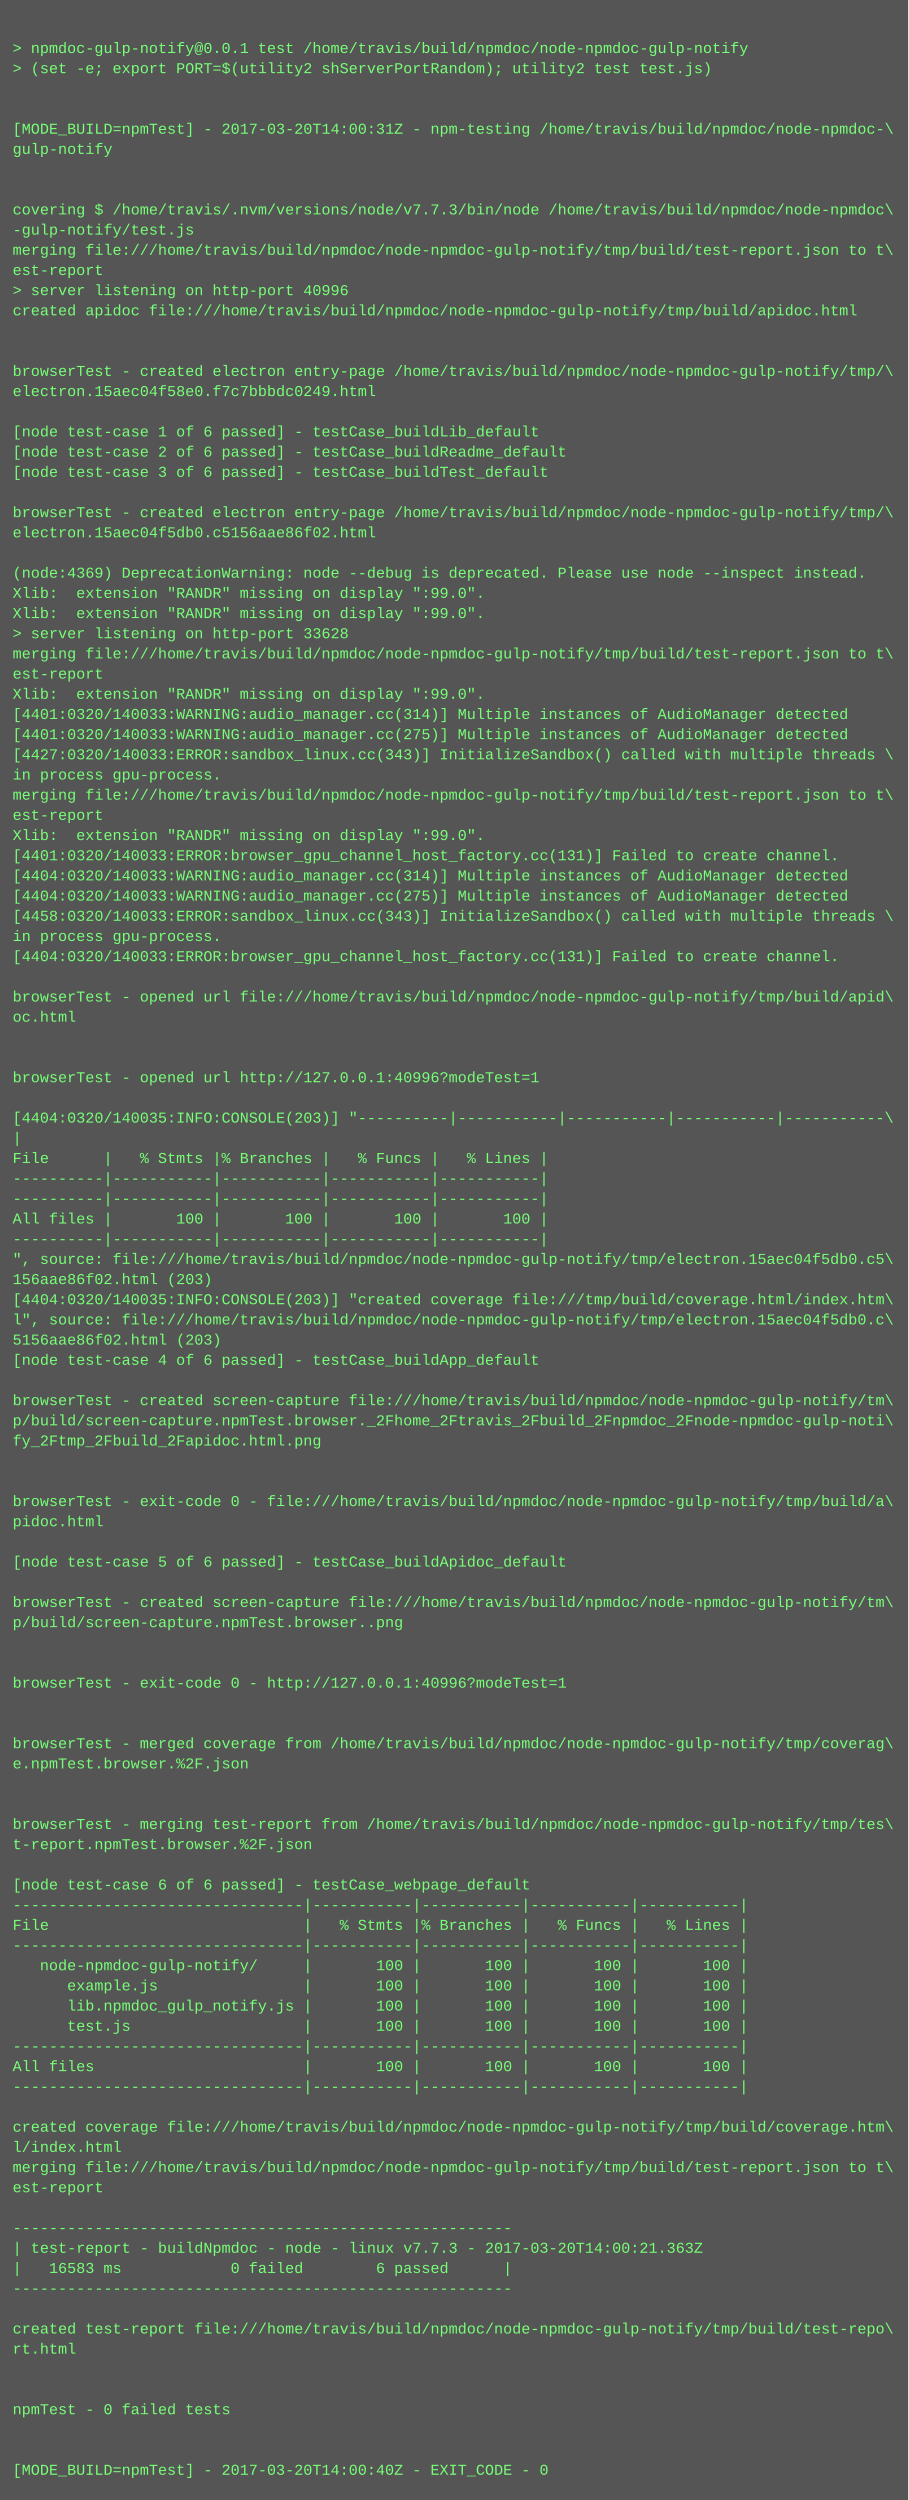
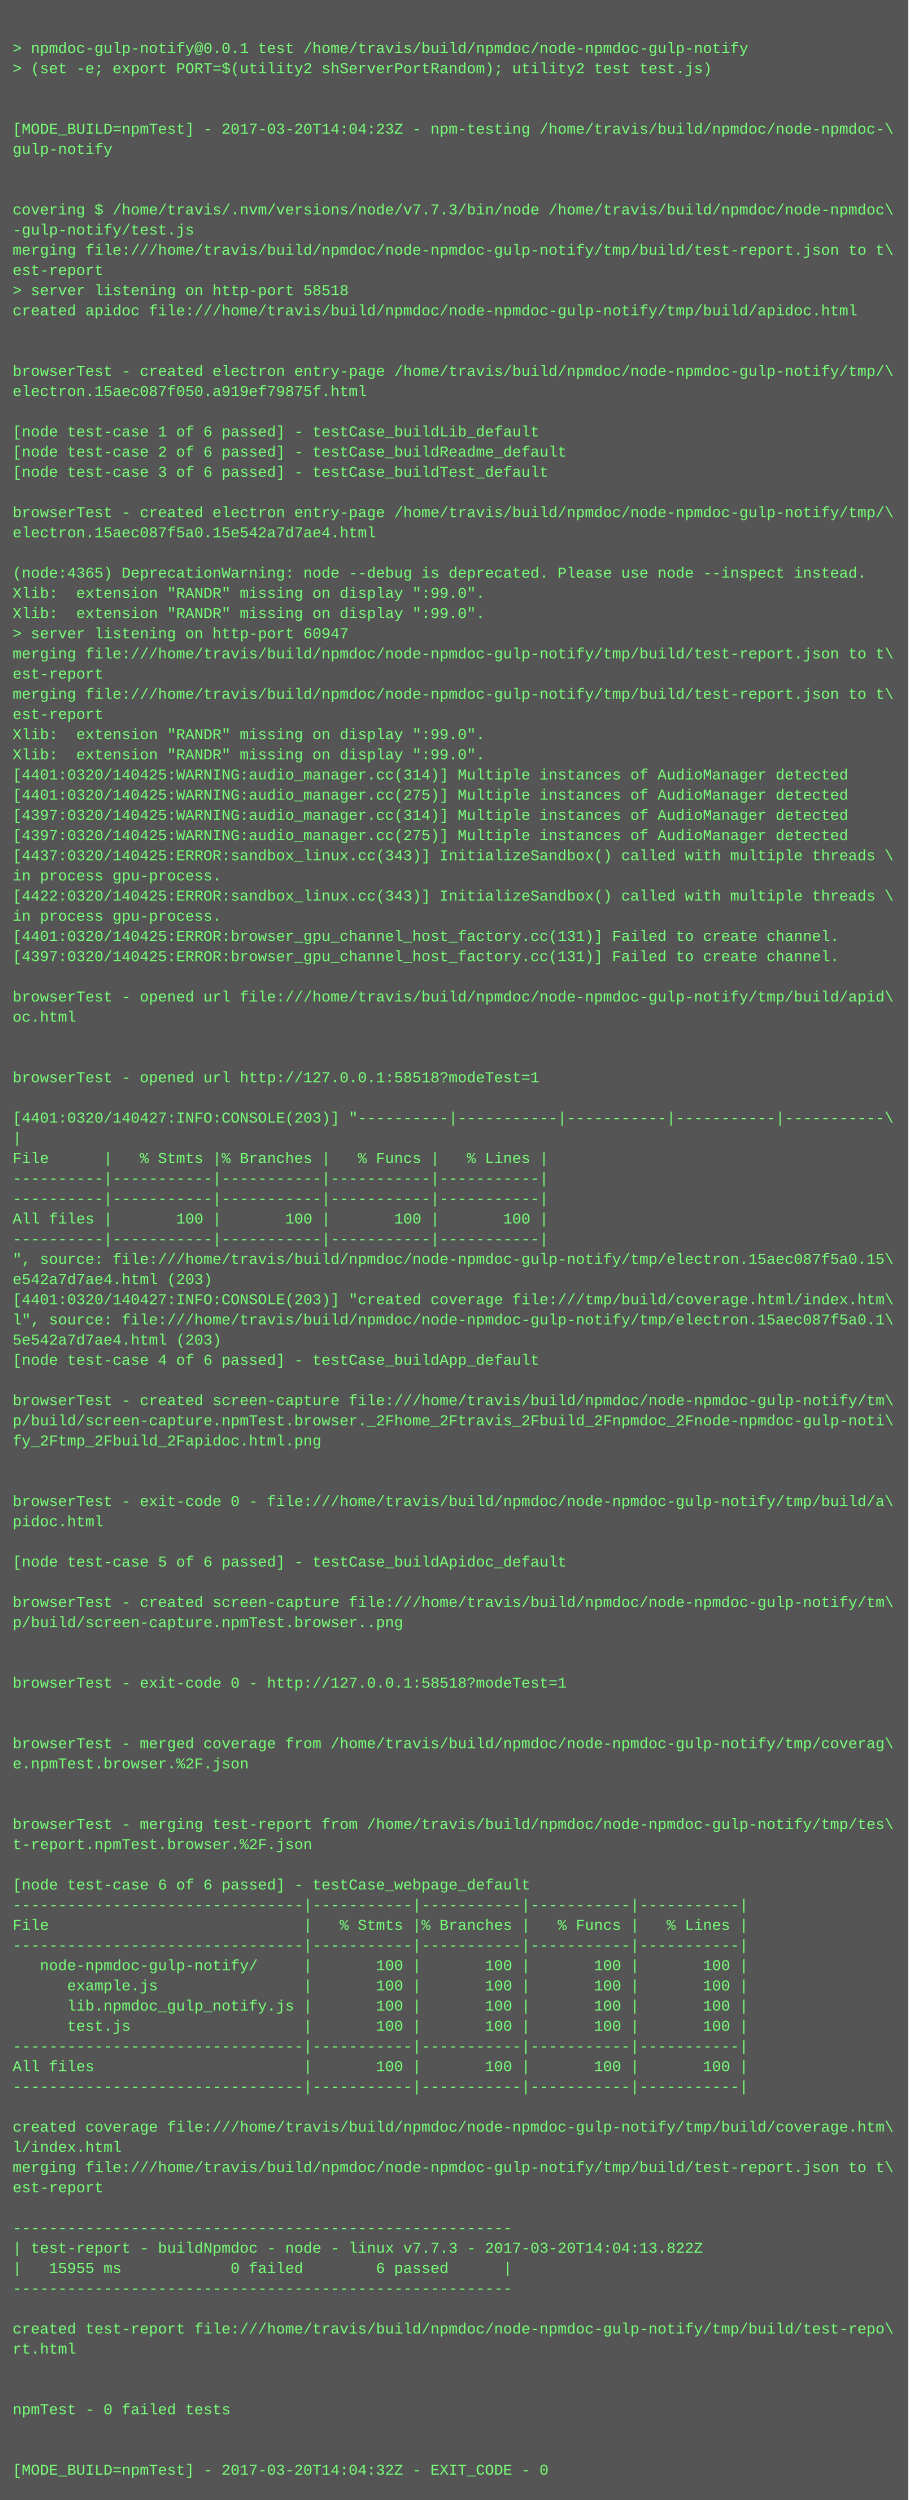
<svg xmlns="http://www.w3.org/2000/svg" height="1982" width="720">
  <rect height="1982" fill="#555" width="720" />
  <text fill="#7f7" font-family="Courier New" font-size="12" xml:space="preserve">
    <tspan x="10" y="26" />
    <tspan x="10" y="42">&gt; npmdoc-gulp-notify@0.0.1 test /home/travis/build/npmdoc/node-npmdoc-gulp-notify</tspan>
    <tspan x="10" y="58">&gt; (set -e; export PORT=$(utility2 shServerPortRandom); utility2 test test.js)</tspan>
    <tspan x="10" y="74" />
    <tspan x="10" y="90" />
-     <tspan x="10" y="106">[MODE_BUILD=npmTest] - 2017-03-20T14:00:31Z - npm-testing /home/travis/build/npmdoc/node-npmdoc-\</tspan>
+     <tspan x="10" y="106">[MODE_BUILD=npmTest] - 2017-03-20T14:04:23Z - npm-testing /home/travis/build/npmdoc/node-npmdoc-\</tspan>
    <tspan x="10" y="122">gulp-notify</tspan>
    <tspan x="10" y="138" />
    <tspan x="10" y="154" />
    <tspan x="10" y="170">covering $ /home/travis/.nvm/versions/node/v7.7.3/bin/node /home/travis/build/npmdoc/node-npmdoc\</tspan>
    <tspan x="10" y="186">-gulp-notify/test.js</tspan>
    <tspan x="10" y="202">merging file:///home/travis/build/npmdoc/node-npmdoc-gulp-notify/tmp/build/test-report.json to t\</tspan>
    <tspan x="10" y="218">est-report</tspan>
-     <tspan x="10" y="234">&gt; server listening on http-port 40996</tspan>
+     <tspan x="10" y="234">&gt; server listening on http-port 58518</tspan>
    <tspan x="10" y="250">created apidoc file:///home/travis/build/npmdoc/node-npmdoc-gulp-notify/tmp/build/apidoc.html</tspan>
    <tspan x="10" y="266" />
    <tspan x="10" y="282" />
    <tspan x="10" y="298">browserTest - created electron entry-page /home/travis/build/npmdoc/node-npmdoc-gulp-notify/tmp/\</tspan>
-     <tspan x="10" y="314">electron.15aec04f58e0.f7c7bbbdc0249.html</tspan>
+     <tspan x="10" y="314">electron.15aec087f050.a919ef79875f.html</tspan>
    <tspan x="10" y="330" />
    <tspan x="10" y="346">[node test-case 1 of 6 passed] - testCase_buildLib_default</tspan>
    <tspan x="10" y="362">[node test-case 2 of 6 passed] - testCase_buildReadme_default</tspan>
    <tspan x="10" y="378">[node test-case 3 of 6 passed] - testCase_buildTest_default</tspan>
    <tspan x="10" y="394" />
    <tspan x="10" y="410">browserTest - created electron entry-page /home/travis/build/npmdoc/node-npmdoc-gulp-notify/tmp/\</tspan>
-     <tspan x="10" y="426">electron.15aec04f5db0.c5156aae86f02.html</tspan>
+     <tspan x="10" y="426">electron.15aec087f5a0.15e542a7d7ae4.html</tspan>
    <tspan x="10" y="442" />
-     <tspan x="10" y="458">(node:4369) DeprecationWarning: node --debug is deprecated. Please use node --inspect instead.</tspan>
+     <tspan x="10" y="458">(node:4365) DeprecationWarning: node --debug is deprecated. Please use node --inspect instead.</tspan>
    <tspan x="10" y="474">Xlib:  extension "RANDR" missing on display ":99.0".</tspan>
    <tspan x="10" y="490">Xlib:  extension "RANDR" missing on display ":99.0".</tspan>
-     <tspan x="10" y="506">&gt; server listening on http-port 33628</tspan>
+     <tspan x="10" y="506">&gt; server listening on http-port 60947</tspan>
    <tspan x="10" y="522">merging file:///home/travis/build/npmdoc/node-npmdoc-gulp-notify/tmp/build/test-report.json to t\</tspan>
    <tspan x="10" y="538">est-report</tspan>
-     <tspan x="10" y="554">Xlib:  extension "RANDR" missing on display ":99.0".</tspan>
-     <tspan x="10" y="570">[4401:0320/140033:WARNING:audio_manager.cc(314)] Multiple instances of AudioManager detected</tspan>
-     <tspan x="10" y="586">[4401:0320/140033:WARNING:audio_manager.cc(275)] Multiple instances of AudioManager detected</tspan>
-     <tspan x="10" y="602">[4427:0320/140033:ERROR:sandbox_linux.cc(343)] InitializeSandbox() called with multiple threads \</tspan>
-     <tspan x="10" y="618">in process gpu-process. </tspan>
-     <tspan x="10" y="634">merging file:///home/travis/build/npmdoc/node-npmdoc-gulp-notify/tmp/build/test-report.json to t\</tspan>
-     <tspan x="10" y="650">est-report</tspan>
-     <tspan x="10" y="666">Xlib:  extension "RANDR" missing on display ":99.0".</tspan>
-     <tspan x="10" y="682">[4401:0320/140033:ERROR:browser_gpu_channel_host_factory.cc(131)] Failed to create channel.</tspan>
-     <tspan x="10" y="698">[4404:0320/140033:WARNING:audio_manager.cc(314)] Multiple instances of AudioManager detected</tspan>
-     <tspan x="10" y="714">[4404:0320/140033:WARNING:audio_manager.cc(275)] Multiple instances of AudioManager detected</tspan>
-     <tspan x="10" y="730">[4458:0320/140033:ERROR:sandbox_linux.cc(343)] InitializeSandbox() called with multiple threads \</tspan>
-     <tspan x="10" y="746">in process gpu-process. </tspan>
-     <tspan x="10" y="762">[4404:0320/140033:ERROR:browser_gpu_channel_host_factory.cc(131)] Failed to create channel.</tspan>
+     <tspan x="10" y="554">merging file:///home/travis/build/npmdoc/node-npmdoc-gulp-notify/tmp/build/test-report.json to t\</tspan>
+     <tspan x="10" y="570">est-report</tspan>
+     <tspan x="10" y="586">Xlib:  extension "RANDR" missing on display ":99.0".</tspan>
+     <tspan x="10" y="602">Xlib:  extension "RANDR" missing on display ":99.0".</tspan>
+     <tspan x="10" y="618">[4401:0320/140425:WARNING:audio_manager.cc(314)] Multiple instances of AudioManager detected</tspan>
+     <tspan x="10" y="634">[4401:0320/140425:WARNING:audio_manager.cc(275)] Multiple instances of AudioManager detected</tspan>
+     <tspan x="10" y="650">[4397:0320/140425:WARNING:audio_manager.cc(314)] Multiple instances of AudioManager detected</tspan>
+     <tspan x="10" y="666">[4397:0320/140425:WARNING:audio_manager.cc(275)] Multiple instances of AudioManager detected</tspan>
+     <tspan x="10" y="682">[4437:0320/140425:ERROR:sandbox_linux.cc(343)] InitializeSandbox() called with multiple threads \</tspan>
+     <tspan x="10" y="698">in process gpu-process. </tspan>
+     <tspan x="10" y="714">[4422:0320/140425:ERROR:sandbox_linux.cc(343)] InitializeSandbox() called with multiple threads \</tspan>
+     <tspan x="10" y="730">in process gpu-process. </tspan>
+     <tspan x="10" y="746">[4401:0320/140425:ERROR:browser_gpu_channel_host_factory.cc(131)] Failed to create channel.</tspan>
+     <tspan x="10" y="762">[4397:0320/140425:ERROR:browser_gpu_channel_host_factory.cc(131)] Failed to create channel.</tspan>
    <tspan x="10" y="778" />
    <tspan x="10" y="794">browserTest - opened url file:///home/travis/build/npmdoc/node-npmdoc-gulp-notify/tmp/build/apid\</tspan>
    <tspan x="10" y="810">oc.html</tspan>
    <tspan x="10" y="826" />
    <tspan x="10" y="842" />
-     <tspan x="10" y="858">browserTest - opened url http://127.0.0.1:40996?modeTest=1</tspan>
+     <tspan x="10" y="858">browserTest - opened url http://127.0.0.1:58518?modeTest=1</tspan>
    <tspan x="10" y="874" />
-     <tspan x="10" y="890">[4404:0320/140035:INFO:CONSOLE(203)] "----------|-----------|-----------|-----------|-----------\</tspan>
+     <tspan x="10" y="890">[4401:0320/140427:INFO:CONSOLE(203)] "----------|-----------|-----------|-----------|-----------\</tspan>
    <tspan x="10" y="906">|</tspan>
    <tspan x="10" y="922">File      |   % Stmts |% Branches |   % Funcs |   % Lines |</tspan>
    <tspan x="10" y="938">----------|-----------|-----------|-----------|-----------|</tspan>
    <tspan x="10" y="954">----------|-----------|-----------|-----------|-----------|</tspan>
    <tspan x="10" y="970">All files |       100 |       100 |       100 |       100 |</tspan>
    <tspan x="10" y="986">----------|-----------|-----------|-----------|-----------|</tspan>
-     <tspan x="10" y="1002">", source: file:///home/travis/build/npmdoc/node-npmdoc-gulp-notify/tmp/electron.15aec04f5db0.c5\</tspan>
-     <tspan x="10" y="1018">156aae86f02.html (203)</tspan>
-     <tspan x="10" y="1034">[4404:0320/140035:INFO:CONSOLE(203)] "created coverage file:///tmp/build/coverage.html/index.htm\</tspan>
-     <tspan x="10" y="1050">l", source: file:///home/travis/build/npmdoc/node-npmdoc-gulp-notify/tmp/electron.15aec04f5db0.c\</tspan>
-     <tspan x="10" y="1066">5156aae86f02.html (203)</tspan>
+     <tspan x="10" y="1002">", source: file:///home/travis/build/npmdoc/node-npmdoc-gulp-notify/tmp/electron.15aec087f5a0.15\</tspan>
+     <tspan x="10" y="1018">e542a7d7ae4.html (203)</tspan>
+     <tspan x="10" y="1034">[4401:0320/140427:INFO:CONSOLE(203)] "created coverage file:///tmp/build/coverage.html/index.htm\</tspan>
+     <tspan x="10" y="1050">l", source: file:///home/travis/build/npmdoc/node-npmdoc-gulp-notify/tmp/electron.15aec087f5a0.1\</tspan>
+     <tspan x="10" y="1066">5e542a7d7ae4.html (203)</tspan>
    <tspan x="10" y="1082">[node test-case 4 of 6 passed] - testCase_buildApp_default</tspan>
    <tspan x="10" y="1098" />
    <tspan x="10" y="1114">browserTest - created screen-capture file:///home/travis/build/npmdoc/node-npmdoc-gulp-notify/tm\</tspan>
    <tspan x="10" y="1130">p/build/screen-capture.npmTest.browser._2Fhome_2Ftravis_2Fbuild_2Fnpmdoc_2Fnode-npmdoc-gulp-noti\</tspan>
    <tspan x="10" y="1146">fy_2Ftmp_2Fbuild_2Fapidoc.html.png</tspan>
    <tspan x="10" y="1162" />
    <tspan x="10" y="1178" />
    <tspan x="10" y="1194">browserTest - exit-code 0 - file:///home/travis/build/npmdoc/node-npmdoc-gulp-notify/tmp/build/a\</tspan>
    <tspan x="10" y="1210">pidoc.html</tspan>
    <tspan x="10" y="1226" />
    <tspan x="10" y="1242">[node test-case 5 of 6 passed] - testCase_buildApidoc_default</tspan>
    <tspan x="10" y="1258" />
    <tspan x="10" y="1274">browserTest - created screen-capture file:///home/travis/build/npmdoc/node-npmdoc-gulp-notify/tm\</tspan>
    <tspan x="10" y="1290">p/build/screen-capture.npmTest.browser..png</tspan>
    <tspan x="10" y="1306" />
    <tspan x="10" y="1322" />
-     <tspan x="10" y="1338">browserTest - exit-code 0 - http://127.0.0.1:40996?modeTest=1</tspan>
+     <tspan x="10" y="1338">browserTest - exit-code 0 - http://127.0.0.1:58518?modeTest=1</tspan>
    <tspan x="10" y="1354" />
    <tspan x="10" y="1370" />
    <tspan x="10" y="1386">browserTest - merged coverage from /home/travis/build/npmdoc/node-npmdoc-gulp-notify/tmp/coverag\</tspan>
    <tspan x="10" y="1402">e.npmTest.browser.%2F.json</tspan>
    <tspan x="10" y="1418" />
    <tspan x="10" y="1434" />
    <tspan x="10" y="1450">browserTest - merging test-report from /home/travis/build/npmdoc/node-npmdoc-gulp-notify/tmp/tes\</tspan>
    <tspan x="10" y="1466">t-report.npmTest.browser.%2F.json</tspan>
    <tspan x="10" y="1482" />
    <tspan x="10" y="1498">[node test-case 6 of 6 passed] - testCase_webpage_default</tspan>
    <tspan x="10" y="1514">--------------------------------|-----------|-----------|-----------|-----------|</tspan>
    <tspan x="10" y="1530">File                            |   % Stmts |% Branches |   % Funcs |   % Lines |</tspan>
    <tspan x="10" y="1546">--------------------------------|-----------|-----------|-----------|-----------|</tspan>
    <tspan x="10" y="1562">   node-npmdoc-gulp-notify/     |       100 |       100 |       100 |       100 |</tspan>
    <tspan x="10" y="1578">      example.js                |       100 |       100 |       100 |       100 |</tspan>
    <tspan x="10" y="1594">      lib.npmdoc_gulp_notify.js |       100 |       100 |       100 |       100 |</tspan>
    <tspan x="10" y="1610">      test.js                   |       100 |       100 |       100 |       100 |</tspan>
    <tspan x="10" y="1626">--------------------------------|-----------|-----------|-----------|-----------|</tspan>
    <tspan x="10" y="1642">All files                       |       100 |       100 |       100 |       100 |</tspan>
    <tspan x="10" y="1658">--------------------------------|-----------|-----------|-----------|-----------|</tspan>
    <tspan x="10" y="1674" />
    <tspan x="10" y="1690">created coverage file:///home/travis/build/npmdoc/node-npmdoc-gulp-notify/tmp/build/coverage.htm\</tspan>
    <tspan x="10" y="1706">l/index.html</tspan>
    <tspan x="10" y="1722">merging file:///home/travis/build/npmdoc/node-npmdoc-gulp-notify/tmp/build/test-report.json to t\</tspan>
    <tspan x="10" y="1738">est-report</tspan>
    <tspan x="10" y="1754" />
    <tspan x="10" y="1770">-------------------------------------------------------</tspan>
-     <tspan x="10" y="1786">| test-report - buildNpmdoc - node - linux v7.7.3 - 2017-03-20T14:00:21.363Z</tspan>
-     <tspan x="10" y="1802">|   16583 ms            0 failed        6 passed      |</tspan>
+     <tspan x="10" y="1786">| test-report - buildNpmdoc - node - linux v7.7.3 - 2017-03-20T14:04:13.822Z</tspan>
+     <tspan x="10" y="1802">|   15955 ms            0 failed        6 passed      |</tspan>
    <tspan x="10" y="1818">-------------------------------------------------------</tspan>
    <tspan x="10" y="1834" />
    <tspan x="10" y="1850">created test-report file:///home/travis/build/npmdoc/node-npmdoc-gulp-notify/tmp/build/test-repo\</tspan>
    <tspan x="10" y="1866">rt.html</tspan>
    <tspan x="10" y="1882" />
    <tspan x="10" y="1898" />
    <tspan x="10" y="1914">npmTest - 0 failed tests</tspan>
    <tspan x="10" y="1930" />
    <tspan x="10" y="1946" />
-     <tspan x="10" y="1962">[MODE_BUILD=npmTest] - 2017-03-20T14:00:40Z - EXIT_CODE - 0</tspan>
+     <tspan x="10" y="1962">[MODE_BUILD=npmTest] - 2017-03-20T14:04:32Z - EXIT_CODE - 0</tspan>
  </text>
</svg>
